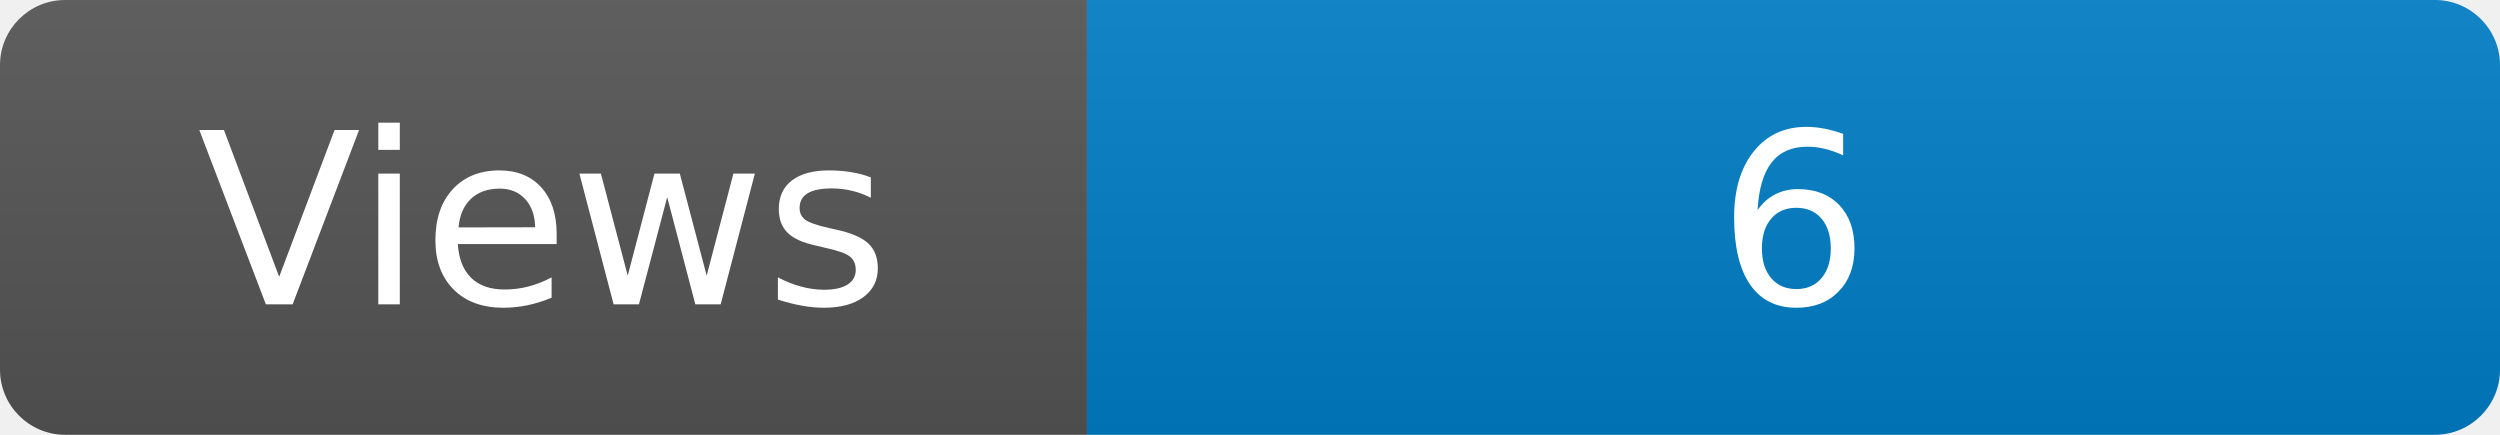
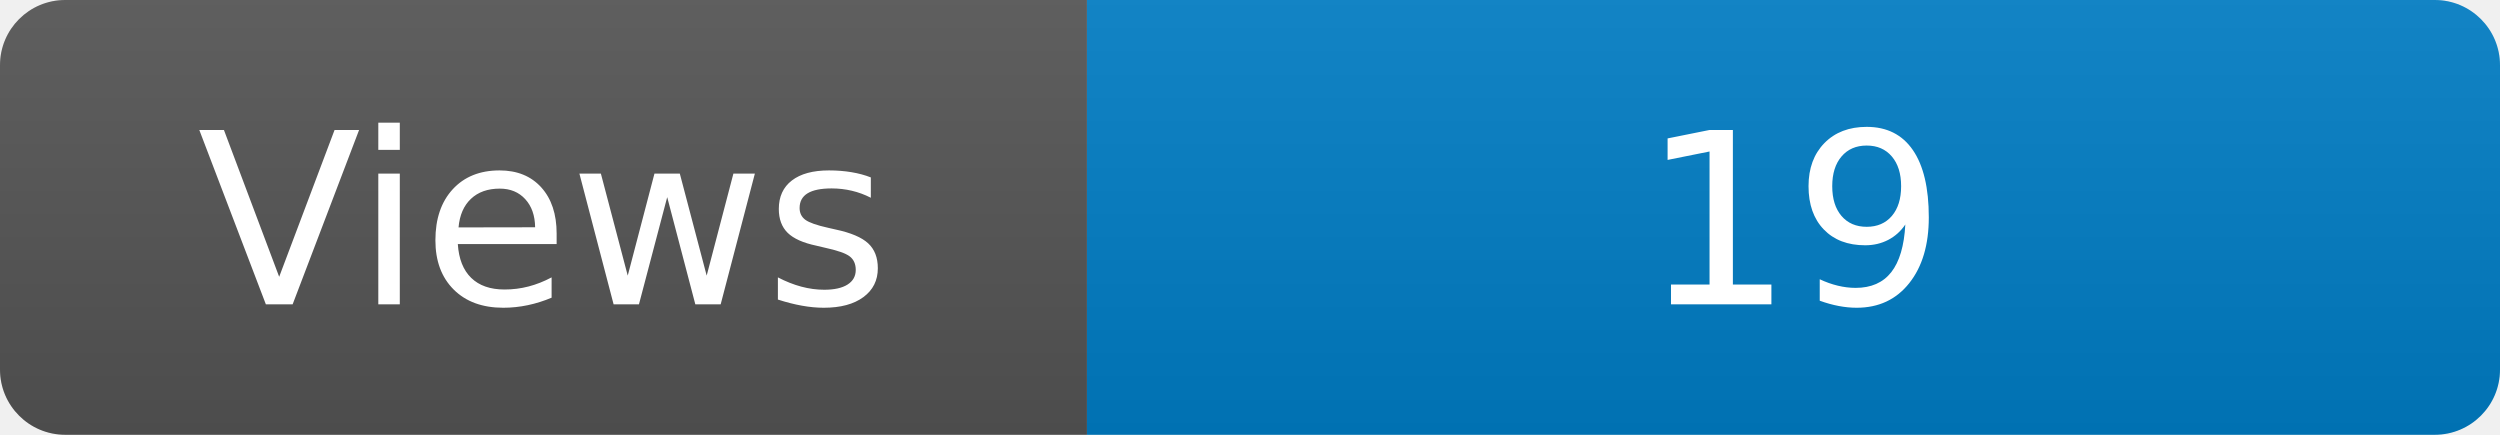
<svg xmlns="http://www.w3.org/2000/svg" width="115" height="20" role="img" aria-label="Maintained?: yes">
  <linearGradient id="s" x2="0" y2="100%">
    <stop offset="0" stop-color="#bbb" stop-opacity=".1" />
    <stop offset="1" stop-opacity=".1" />
  </linearGradient>
  <clipPath id="r">
    <rect width="115" height="20" rx="3" fill="#fff" />
  </clipPath>
  <g clip-path="url(#r)">
    <rect width="50" height="20" fill="#555" />
    <rect x="50" width="160" height="20" fill="#007ec6" />
    <rect width="115" height="20" fill="url(#s)" />
  </g>
  <g fill="#fff" text-anchor="middle" font-family="Verdana,Geneva,DejaVu Sans,sans-serif" font-size="110">
    <text x="250" y="140" transform="scale(.1)" fill="#fff">Views</text>
-     <text x="825" y="140" transform="scale(.1)" fill="#fff">6</text>
+     <text x="825" y="140" transform="scale(.1)" fill="#fff">19</text>
  </g>
</svg>
